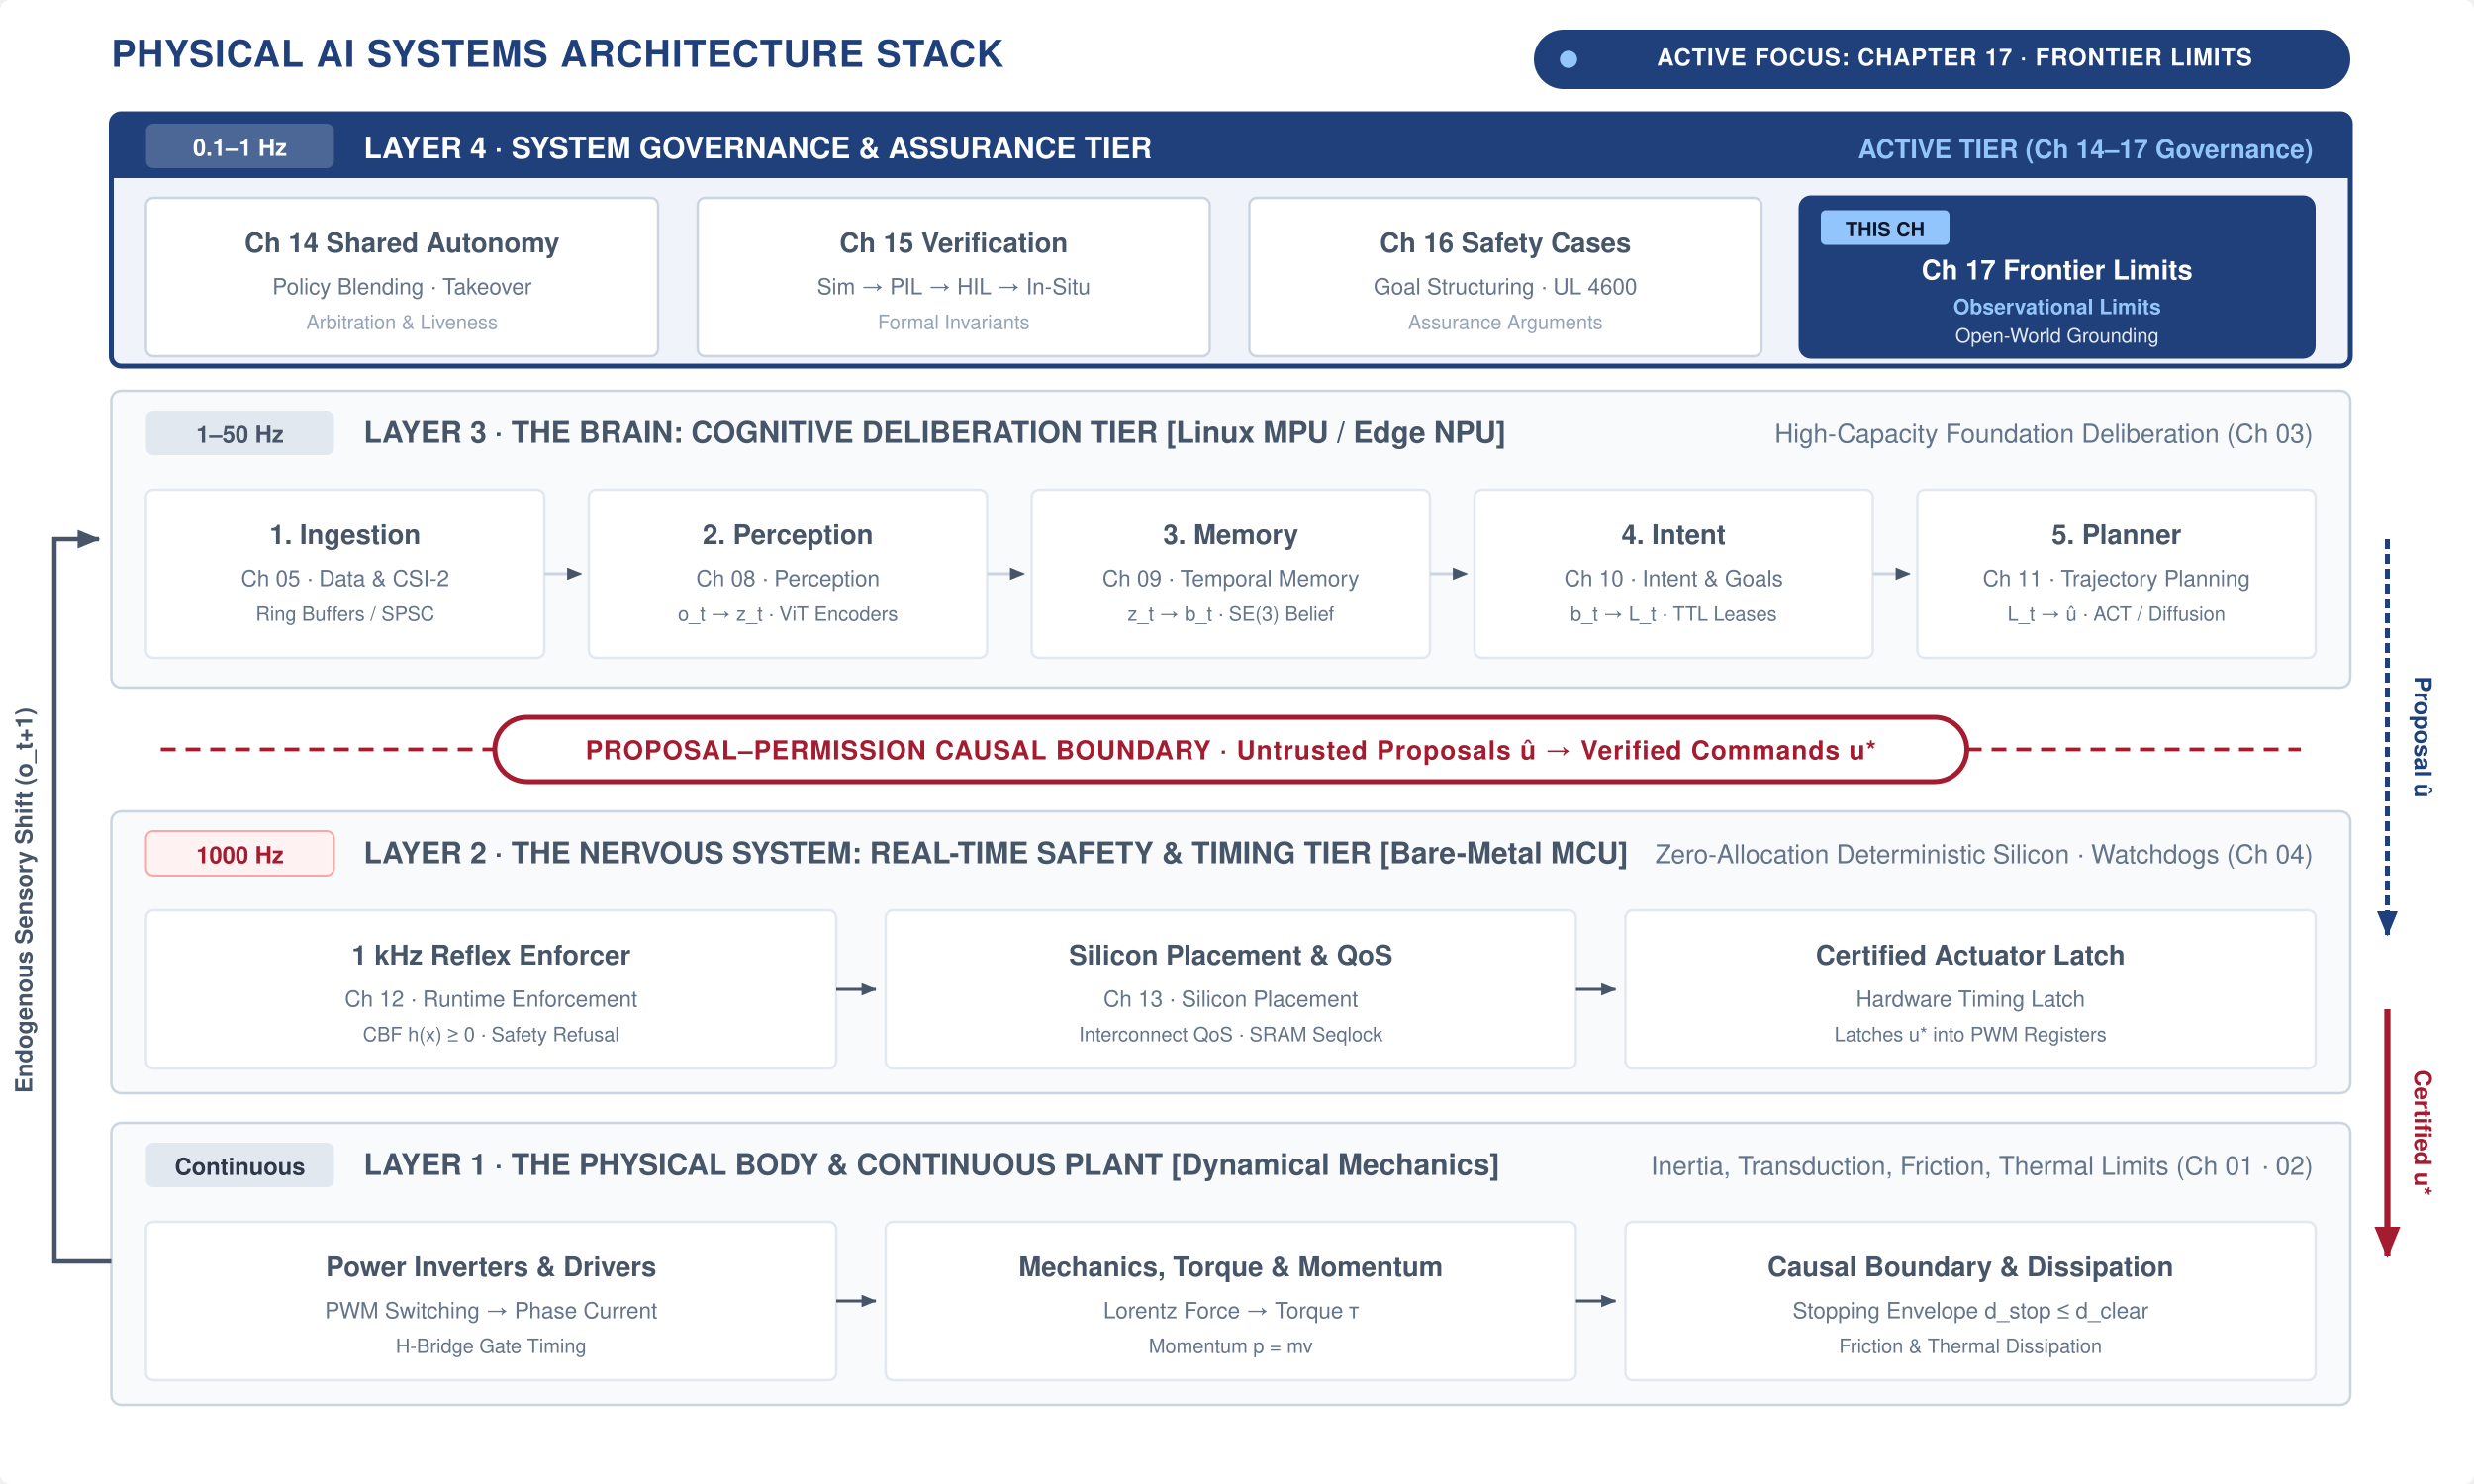
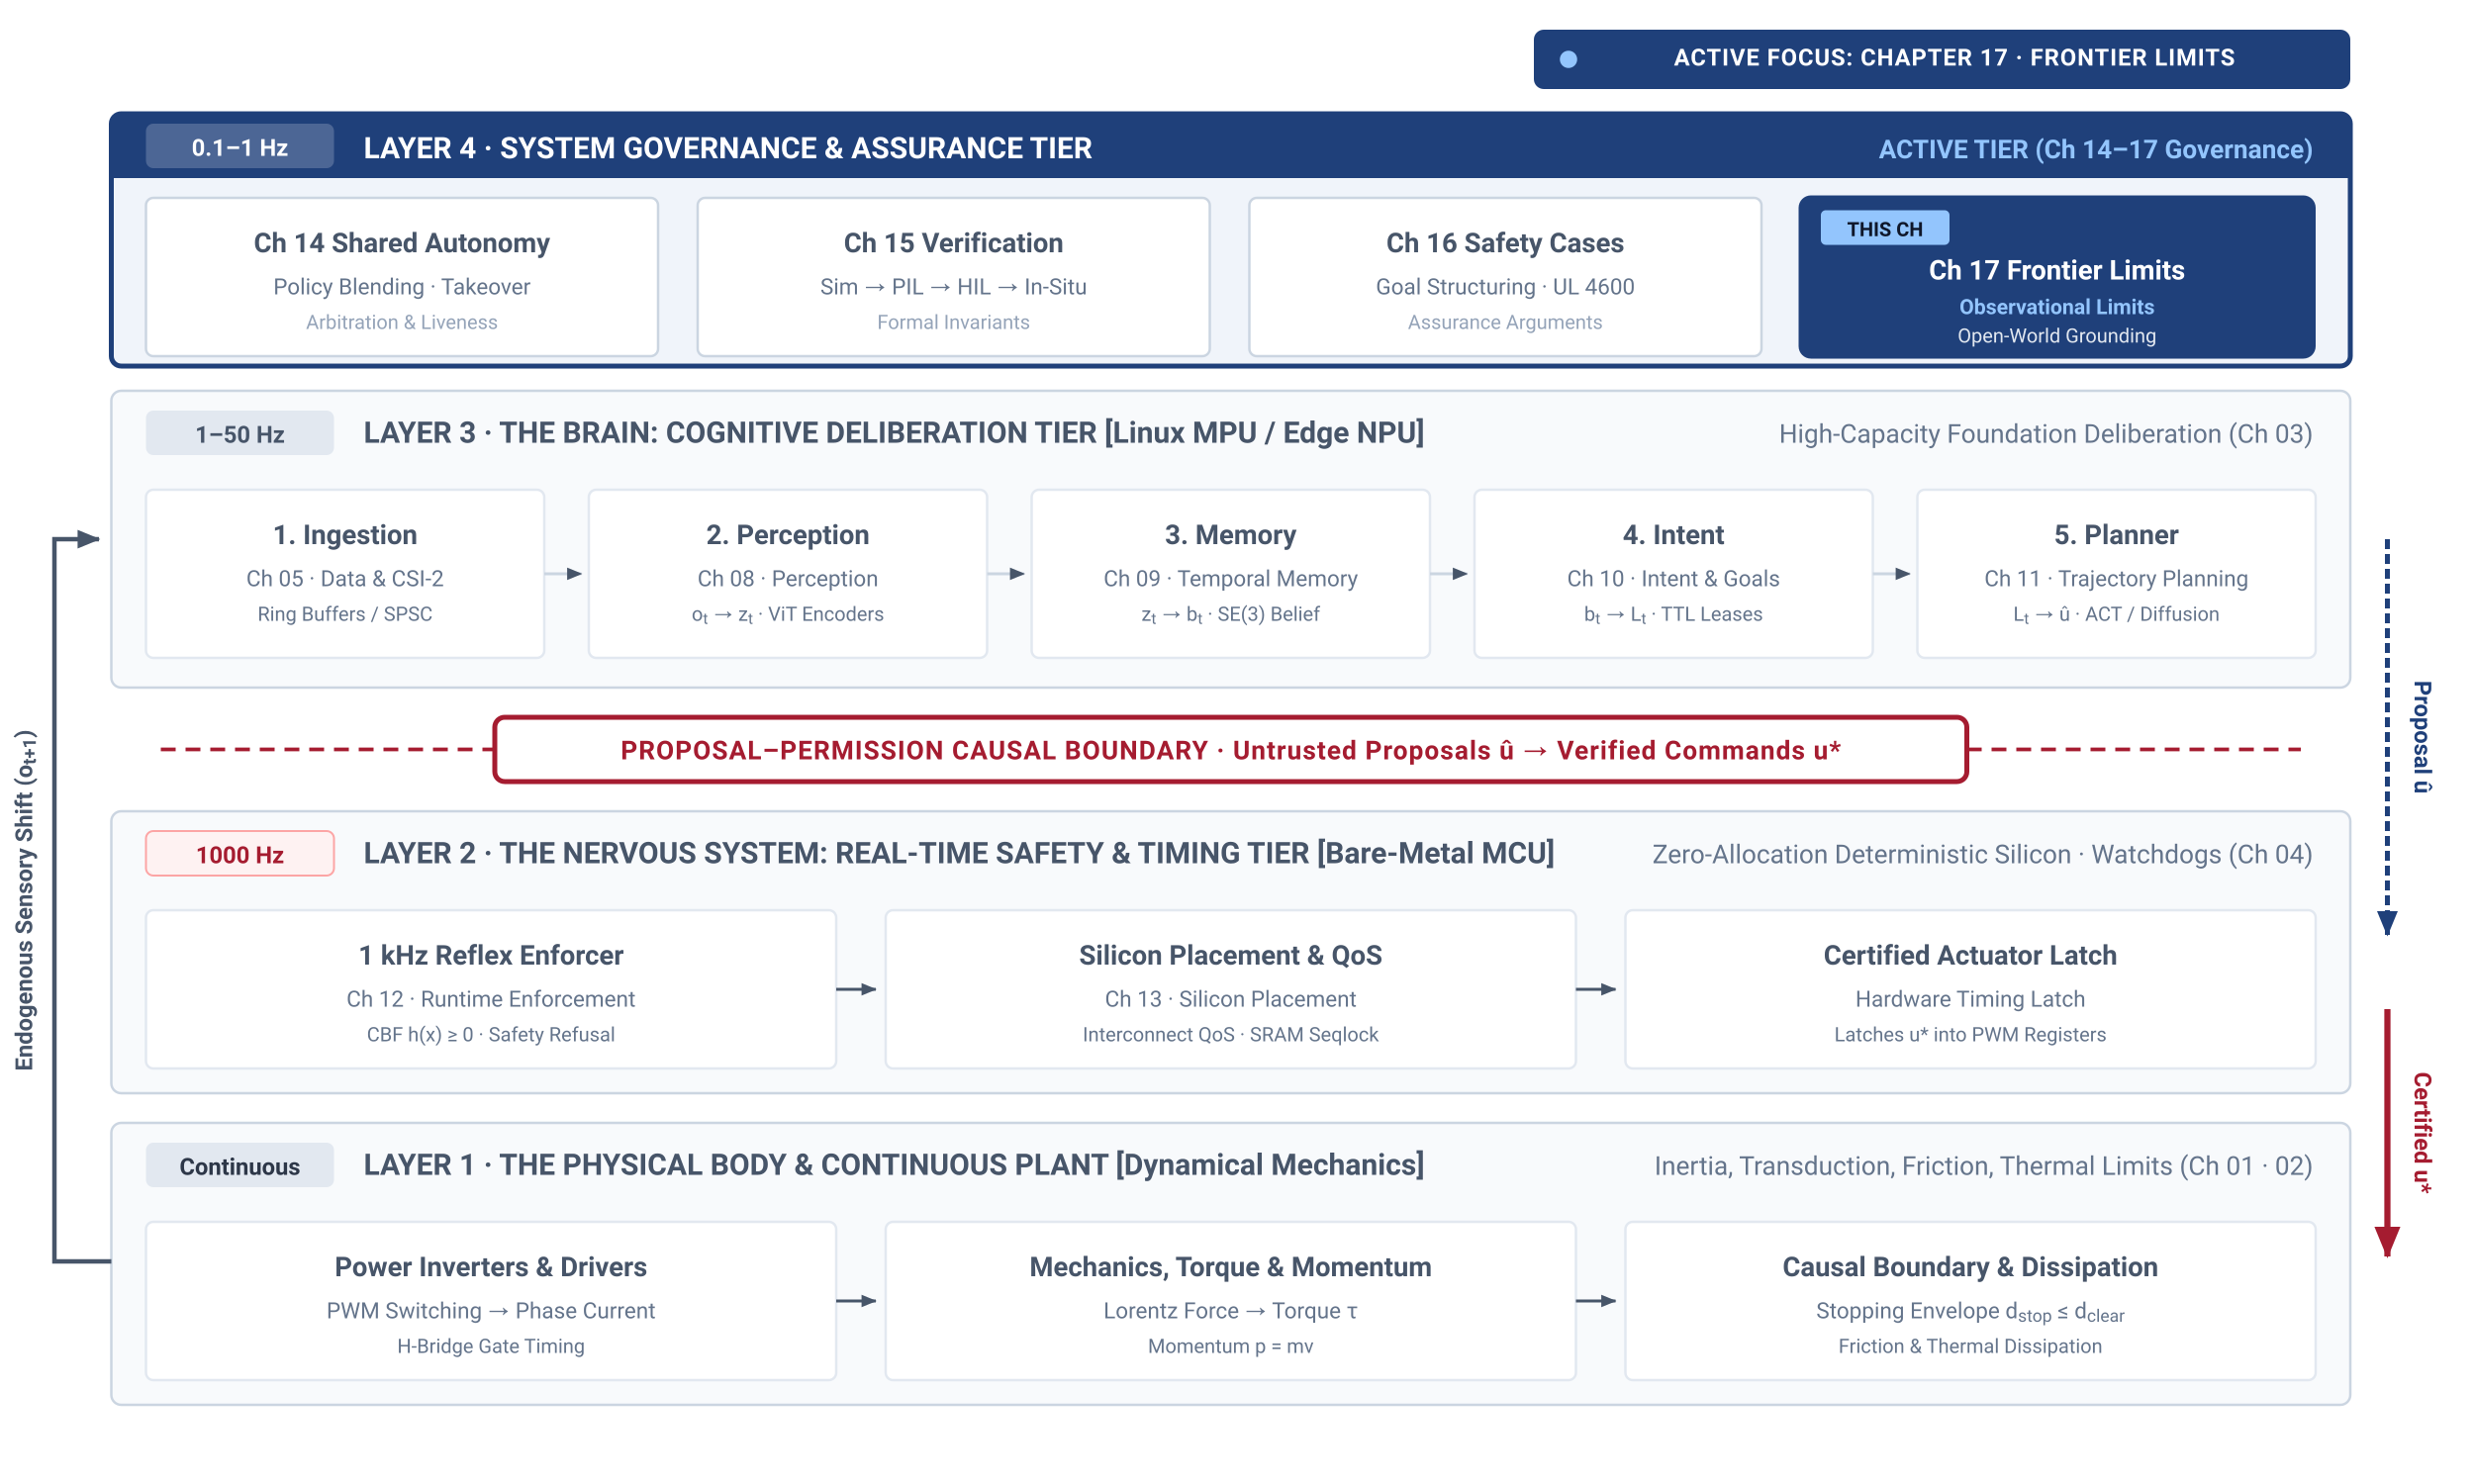
- <svg xmlns="http://www.w3.org/2000/svg" viewBox="0 0 1000 600" width="1000" height="600" font-family="Helvetica Neue, Helvetica, Arial, sans-serif">
+ <svg xmlns="http://www.w3.org/2000/svg" viewBox="0 0 1000 600" width="1000" height="600" font-family="-apple-system, BlinkMacSystemFont, 'Segoe UI', Roboto, Helvetica, Arial, sans-serif">
+   <rect data-bgcover="1" x="-50.0" y="-30.0" width="1100.0" height="660.0" fill="#ffffff" />
  <defs>
    <marker id="arr-navy" viewBox="0 0 10 10" refX="8" refY="5" markerWidth="6" markerHeight="6" orient="auto-start-reverse">
      <path d="M 0 1.5 L 8.5 5 L 0 8.5 z" fill="#1F407A" />
    </marker>
    <marker id="arr-slate" viewBox="0 0 10 10" refX="8" refY="5" markerWidth="6" markerHeight="6" orient="auto-start-reverse">
      <path d="M 0 1.5 L 8.5 5 L 0 8.5 z" fill="#475569" />
    </marker>
    <marker id="arr-red" viewBox="0 0 10 10" refX="8" refY="5" markerWidth="6" markerHeight="6" orient="auto-start-reverse">
      <path d="M 0 1.5 L 8.5 5 L 0 8.5 z" fill="#A51C30" />
    </marker>
  </defs>
-   <rect width="1000" height="600" fill="#FFFFFF" rx="4" />
+   <rect width="1000" height="600" fill="#FFFFFF" />
  <g transform="translate(45, 27)">
-     <text x="0" y="0" font-size="15" font-weight="bold" fill="#1F407A" letter-spacing="0.03em">PHYSICAL AI SYSTEMS ARCHITECTURE STACK</text>
-     <rect x="575.0" y="-15" width="330.0" height="24" rx="12" fill="#1F407A" />
+     <rect x="575.0" y="-15" width="330.0" height="24" rx="4" fill="#1F407A" />
    <circle cx="589.0" cy="-3" r="3.5" fill="#93C5FD" />
    <text x="745.0" y="-0.5" font-size="9.5" font-weight="bold" fill="#FFFFFF" text-anchor="middle" letter-spacing="0.04em">ACTIVE FOCUS: CHAPTER 17 · FRONTIER LIMITS</text>
  </g>
  <g transform="translate(45, 46)">
    <rect x="0" y="0" width="905" height="102" rx="4" fill="#F0F4FA" stroke="#1F407A" stroke-width="2" />
    <rect x="0" y="0" width="905" height="26" rx="4" fill="#1F407A" />
    <rect x="0" y="22" width="905" height="4" fill="#1F407A" />
    <rect x="14" y="4" width="76" height="18" rx="3" fill="#FFFFFF" opacity="0.2" />
    <text x="52" y="17" font-size="9.5" font-weight="bold" fill="#FFFFFF" text-anchor="middle">0.1–1 Hz</text>
    <text x="102" y="18" font-size="12" font-weight="bold" fill="#FFFFFF">LAYER 4 · SYSTEM GOVERNANCE &amp; ASSURANCE TIER</text>
    <text x="890" y="18" font-size="10.5" font-weight="bold" fill="#93C5FD" text-anchor="end">ACTIVE TIER (Ch 14–17 Governance)</text>
    <g transform="translate(14, 34)">
      <rect x="0" y="0" width="207" height="64" rx="3" fill="#FFFFFF" stroke="#CBD5E1" stroke-width="1" />
      <text x="103.5" y="22" font-size="11" font-weight="bold" fill="#475569" text-anchor="middle">Ch 14 Shared Autonomy</text>
      <text x="103.5" y="39" font-size="9" fill="#64748B" text-anchor="middle">Policy Blending · Takeover</text>
      <text x="103.5" y="53" font-size="8" fill="#94A3B8" text-anchor="middle">Arbitration &amp; Liveness</text>
      <rect x="223" y="0" width="207" height="64" rx="3" fill="#FFFFFF" stroke="#CBD5E1" stroke-width="1" />
      <text x="326.5" y="22" font-size="11" font-weight="bold" fill="#475569" text-anchor="middle">Ch 15 Verification</text>
      <text x="326.5" y="39" font-size="9" fill="#64748B" text-anchor="middle">Sim → PIL → HIL → In-Situ</text>
      <text x="326.5" y="53" font-size="8" fill="#94A3B8" text-anchor="middle">Formal Invariants</text>
      <rect x="446" y="0" width="207" height="64" rx="3" fill="#FFFFFF" stroke="#CBD5E1" stroke-width="1" />
      <text x="549.5" y="22" font-size="11" font-weight="bold" fill="#475569" text-anchor="middle">Ch 16 Safety Cases</text>
      <text x="549.5" y="39" font-size="9" fill="#64748B" text-anchor="middle">Goal Structuring · UL 4600</text>
      <text x="549.5" y="53" font-size="8" fill="#94A3B8" text-anchor="middle">Assurance Arguments</text>
      <rect x="669" y="0" width="207" height="64" rx="4" fill="#1F407A" stroke="#1F407A" stroke-width="2" />
      <rect x="677" y="5" width="52" height="14" rx="2" fill="#93C5FD" />
      <text x="703" y="15.5" font-size="8" font-weight="bold" fill="#0F172A" text-anchor="middle">THIS CH</text>
      <text x="772.5" y="33" font-size="11" font-weight="bold" fill="#FFFFFF" text-anchor="middle">Ch 17 Frontier Limits</text>
      <text x="772.5" y="47" font-size="8.5" font-weight="bold" fill="#93C5FD" text-anchor="middle">Observational Limits</text>
      <text x="772.5" y="58.5" font-size="8" fill="#E2E8F0" text-anchor="middle">Open-World Grounding</text>
    </g>
  </g>
  <g transform="translate(45, 158)">
    <rect x="0" y="0" width="905" height="120" rx="4" fill="#F8FAFC" stroke="#CBD5E1" stroke-width="1" />
    <rect x="14" y="8" width="76" height="18" rx="3" fill="#E2E8F0" />
    <text x="52" y="21" font-size="9.5" font-weight="bold" fill="#475569" text-anchor="middle">1–50 Hz</text>
    <text x="102" y="21" font-size="12" font-weight="bold" fill="#475569">LAYER 3 · THE BRAIN: COGNITIVE DELIBERATION TIER [Linux MPU / Edge NPU]</text>
    <text x="890" y="21" font-size="10.5" fill="#64748B" text-anchor="end">High-Capacity Foundation Deliberation (Ch 03)</text>
    <g transform="translate(14, 40)">
      <rect x="0" y="0" width="161" height="68" rx="3" fill="#FFFFFF" stroke="#E2E8F0" stroke-width="1" />
      <text x="80.5" y="22" font-size="11" font-weight="bold" fill="#475569" text-anchor="middle">1. Ingestion</text>
      <text x="80.5" y="39" font-size="9" fill="#64748B" text-anchor="middle">Ch 05 · Data &amp; CSI-2</text>
      <text x="80.5" y="53" font-size="8" fill="#64748B" text-anchor="middle">Ring Buffers / SPSC</text>
      <line x1="161" y1="34" x2="176" y2="34" stroke="#CBD5E1" stroke-width="1.2" marker-end="url(#arr-slate)" />
      <rect x="179" y="0" width="161" height="68" rx="3" fill="#FFFFFF" stroke="#E2E8F0" stroke-width="1" />
      <text x="259.5" y="22" font-size="11" font-weight="bold" fill="#475569" text-anchor="middle">2. Perception</text>
      <text x="259.5" y="39" font-size="9" fill="#64748B" text-anchor="middle">Ch 08 · Perception</text>
-       <text x="259.5" y="53" font-size="8" fill="#64748B" text-anchor="middle">o_t → z_t · ViT Encoders</text>
+       <text x="259.5" y="53" font-size="8" fill="#64748B" text-anchor="middle">o<tspan baseline-shift="sub" font-size="78%">t</tspan> → z<tspan baseline-shift="sub" font-size="78%">t</tspan> · ViT Encoders</text>
      <line x1="340" y1="34" x2="355" y2="34" stroke="#CBD5E1" stroke-width="1.2" marker-end="url(#arr-slate)" />
      <rect x="358" y="0" width="161" height="68" rx="3" fill="#FFFFFF" stroke="#E2E8F0" stroke-width="1" />
      <text x="438.5" y="22" font-size="11" font-weight="bold" fill="#475569" text-anchor="middle">3. Memory</text>
      <text x="438.5" y="39" font-size="9" fill="#64748B" text-anchor="middle">Ch 09 · Temporal Memory</text>
-       <text x="438.5" y="53" font-size="8" fill="#64748B" text-anchor="middle">z_t → b_t · SE(3) Belief</text>
+       <text x="438.5" y="53" font-size="8" fill="#64748B" text-anchor="middle">z<tspan baseline-shift="sub" font-size="78%">t</tspan> → b<tspan baseline-shift="sub" font-size="78%">t</tspan> · SE(3) Belief</text>
      <line x1="519" y1="34" x2="534" y2="34" stroke="#CBD5E1" stroke-width="1.2" marker-end="url(#arr-slate)" />
      <rect x="537" y="0" width="161" height="68" rx="3" fill="#FFFFFF" stroke="#E2E8F0" stroke-width="1" />
      <text x="617.5" y="22" font-size="11" font-weight="bold" fill="#475569" text-anchor="middle">4. Intent</text>
      <text x="617.5" y="39" font-size="9" fill="#64748B" text-anchor="middle">Ch 10 · Intent &amp; Goals</text>
-       <text x="617.5" y="53" font-size="8" fill="#64748B" text-anchor="middle">b_t → L_t · TTL Leases</text>
+       <text x="617.5" y="53" font-size="8" fill="#64748B" text-anchor="middle">b<tspan baseline-shift="sub" font-size="78%">t</tspan> → L<tspan baseline-shift="sub" font-size="78%">t</tspan> · TTL Leases</text>
      <line x1="698" y1="34" x2="713" y2="34" stroke="#CBD5E1" stroke-width="1.2" marker-end="url(#arr-slate)" />
      <rect x="716" y="0" width="161" height="68" rx="3" fill="#FFFFFF" stroke="#E2E8F0" stroke-width="1" />
      <text x="796.5" y="22" font-size="11" font-weight="bold" fill="#475569" text-anchor="middle">5. Planner</text>
      <text x="796.5" y="39" font-size="9" fill="#64748B" text-anchor="middle">Ch 11 · Trajectory Planning</text>
-       <text x="796.5" y="53" font-size="8" fill="#64748B" text-anchor="middle">L_t → û · ACT / Diffusion</text>
+       <text x="796.5" y="53" font-size="8" fill="#64748B" text-anchor="middle">L<tspan baseline-shift="sub" font-size="78%">t</tspan> → û · ACT / Diffusion</text>
    </g>
  </g>
  <g transform="translate(45, 290)">
    <line x1="20" y1="13" x2="155" y2="13" stroke="#A51C30" stroke-width="1.5" stroke-dasharray="6,4" />
    <line x1="750" y1="13" x2="885" y2="13" stroke="#A51C30" stroke-width="1.5" stroke-dasharray="6,4" />
-     <rect x="155" y="0" width="595" height="26" rx="13" fill="#FFFFFF" stroke="#A51C30" stroke-width="2" />
+     <rect x="155" y="0" width="595" height="26" rx="4" fill="#FFFFFF" stroke="#A51C30" stroke-width="2" />
    <text x="452.5" y="17" font-size="10.5" font-weight="bold" fill="#A51C30" text-anchor="middle" letter-spacing="0.04em">
      PROPOSAL–PERMISSION CAUSAL BOUNDARY · Untrusted Proposals û → Verified Commands u*
    </text>
  </g>
  <g transform="translate(45, 328)">
    <rect x="0" y="0" width="905" height="114" rx="4" fill="#F8FAFC" stroke="#CBD5E1" stroke-width="1" />
    <rect x="14" y="8" width="76" height="18" rx="3" fill="#FEF2F2" stroke="#FCA5A5" stroke-width="0.8" />
    <text x="52" y="21" font-size="9.5" font-weight="bold" fill="#A51C30" text-anchor="middle">1000 Hz</text>
    <text x="102" y="21" font-size="12" font-weight="bold" fill="#475569">LAYER 2 · THE NERVOUS SYSTEM: REAL-TIME SAFETY &amp; TIMING TIER [Bare-Metal MCU]</text>
    <text x="890" y="21" font-size="10.5" fill="#64748B" text-anchor="end">Zero-Allocation Deterministic Silicon · Watchdogs (Ch 04)</text>
    <g transform="translate(14, 40)">
      <rect x="0" y="0" width="279" height="64" rx="3" fill="#FFFFFF" stroke="#E2E8F0" stroke-width="1" />
      <text x="139.5" y="22" font-size="11" font-weight="bold" fill="#475569" text-anchor="middle">1 kHz Reflex Enforcer</text>
      <text x="139.5" y="39" font-size="9" fill="#64748B" text-anchor="middle">Ch 12 · Runtime Enforcement</text>
      <text x="139.5" y="53" font-size="8" fill="#64748B" text-anchor="middle">CBF h(x) ≥ 0 · Safety Refusal</text>
      <line x1="279" y1="32" x2="295" y2="32" stroke="#475569" stroke-width="1.2" marker-end="url(#arr-slate)" />
      <rect x="299" y="0" width="279" height="64" rx="3" fill="#FFFFFF" stroke="#E2E8F0" stroke-width="1" />
      <text x="438.5" y="22" font-size="11" font-weight="bold" fill="#475569" text-anchor="middle">Silicon Placement &amp; QoS</text>
      <text x="438.5" y="39" font-size="9" fill="#64748B" text-anchor="middle">Ch 13 · Silicon Placement</text>
      <text x="438.5" y="53" font-size="8" fill="#64748B" text-anchor="middle">Interconnect QoS · SRAM Seqlock</text>
      <line x1="578" y1="32" x2="594" y2="32" stroke="#475569" stroke-width="1.2" marker-end="url(#arr-slate)" />
      <rect x="598" y="0" width="279" height="64" rx="3" fill="#FFFFFF" stroke="#E2E8F0" stroke-width="1" />
      <text x="737.5" y="22" font-size="11" font-weight="bold" fill="#475569" text-anchor="middle">Certified Actuator Latch</text>
      <text x="737.5" y="39" font-size="9" fill="#64748B" text-anchor="middle">Hardware Timing Latch</text>
      <text x="737.5" y="53" font-size="8" fill="#64748B" text-anchor="middle">Latches u* into PWM Registers</text>
    </g>
  </g>
  <g transform="translate(45, 454)">
    <rect x="0" y="0" width="905" height="114" rx="4" fill="#F8FAFC" stroke="#CBD5E1" stroke-width="1" />
    <rect x="14" y="8" width="76" height="18" rx="3" fill="#E2E8F0" />
    <text x="52" y="21" font-size="9.5" font-weight="bold" fill="#2D3748" text-anchor="middle">Continuous</text>
    <text x="102" y="21" font-size="12" font-weight="bold" fill="#475569">LAYER 1 · THE PHYSICAL BODY &amp; CONTINUOUS PLANT [Dynamical Mechanics]</text>
    <text x="890" y="21" font-size="10.5" fill="#64748B" text-anchor="end">Inertia, Transduction, Friction, Thermal Limits (Ch 01 · 02)</text>
    <g transform="translate(14, 40)">
      <rect x="0" y="0" width="279" height="64" rx="3" fill="#FFFFFF" stroke="#E2E8F0" stroke-width="1" />
      <text x="139.5" y="22" font-size="11" font-weight="bold" fill="#475569" text-anchor="middle">Power Inverters &amp; Drivers</text>
      <text x="139.5" y="39" font-size="9" fill="#64748B" text-anchor="middle">PWM Switching → Phase Current</text>
      <text x="139.5" y="53" font-size="8" fill="#64748B" text-anchor="middle">H-Bridge Gate Timing</text>
      <line x1="279" y1="32" x2="295" y2="32" stroke="#475569" stroke-width="1.2" marker-end="url(#arr-slate)" />
      <rect x="299" y="0" width="279" height="64" rx="3" fill="#FFFFFF" stroke="#E2E8F0" stroke-width="1" />
      <text x="438.5" y="22" font-size="11" font-weight="bold" fill="#475569" text-anchor="middle">Mechanics, Torque &amp; Momentum</text>
      <text x="438.5" y="39" font-size="9" fill="#64748B" text-anchor="middle">Lorentz Force → Torque τ</text>
      <text x="438.5" y="53" font-size="8" fill="#64748B" text-anchor="middle">Momentum p = mv</text>
      <line x1="578" y1="32" x2="594" y2="32" stroke="#475569" stroke-width="1.2" marker-end="url(#arr-slate)" />
      <rect x="598" y="0" width="279" height="64" rx="3" fill="#FFFFFF" stroke="#E2E8F0" stroke-width="1" />
      <text x="737.5" y="22" font-size="11" font-weight="bold" fill="#475569" text-anchor="middle">Causal Boundary &amp; Dissipation</text>
-       <text x="737.5" y="39" font-size="9" fill="#64748B" text-anchor="middle">Stopping Envelope d_stop ≤ d_clear</text>
+       <text x="737.5" y="39" font-size="9" fill="#64748B" text-anchor="middle">Stopping Envelope d<tspan baseline-shift="sub" font-size="78%">stop</tspan> ≤ d<tspan baseline-shift="sub" font-size="78%">clear</tspan>
+       </text>
      <text x="737.5" y="53" font-size="8" fill="#64748B" text-anchor="middle">Friction &amp; Thermal Dissipation</text>
    </g>
  </g>
  <path fill="none" d="M 965 218 L 965 378" stroke="#1F407A" stroke-width="2" stroke-dasharray="4,2" marker-end="url(#arr-navy)" />
  <text x="976" y="298" font-size="9.5" font-weight="bold" fill="#1F407A" transform="rotate(90, 976, 298)" text-anchor="middle">Proposal û</text>
  <path fill="none" d="M 965 408 L 965 508" stroke="#A51C30" stroke-width="2.5" marker-end="url(#arr-red)" />
  <text x="976" y="458" font-size="9.5" font-weight="bold" fill="#A51C30" transform="rotate(90, 976, 458)" text-anchor="middle">Certified u*</text>
  <path fill="none" d="M 45 510 L 22 510 L 22 218 L 40 218" stroke="#475569" stroke-width="1.8" marker-end="url(#arr-slate)" />
-   <text x="13" y="364" font-size="9.5" font-weight="bold" fill="#475569" transform="rotate(-90, 13, 364)" text-anchor="middle">Endogenous Sensory Shift (o_t+1)</text>
+   <text x="13" y="364" font-size="9.5" font-weight="bold" fill="#475569" transform="rotate(-90, 13, 364)" text-anchor="middle">Endogenous Sensory Shift (o<tspan baseline-shift="sub" font-size="78%">t+1</tspan>)</text>
</svg>
